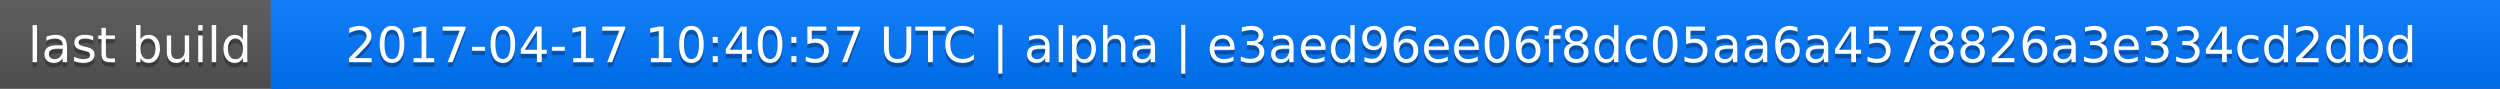
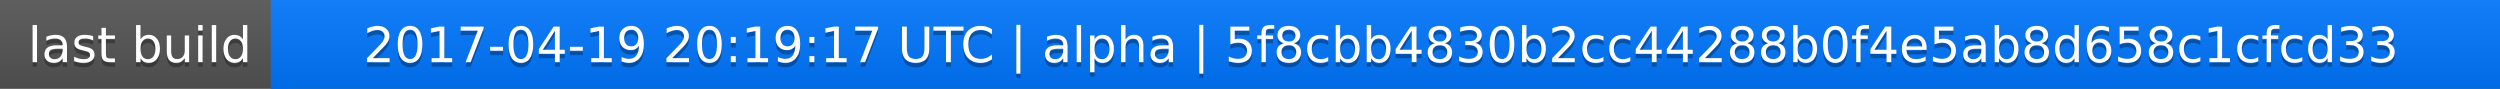
<svg xmlns="http://www.w3.org/2000/svg" width="563" height="20">
  <linearGradient id="a" x2="0" y2="100%">
    <stop offset="0" stop-color="#bbb" stop-opacity=".1" />
    <stop offset="1" stop-opacity=".1" />
  </linearGradient>
  <rect rx="0" width="563" height="20" fill="#555" />
  <rect rx="0" x="61" width="502" height="20" fill="#07f" />
  <path fill="#07f" d="M61 0h4v20h-4z" />
  <rect rx="0" width="563" height="20" fill="url(#a)" />
  <g fill="#fff" text-anchor="middle" font-family="DejaVu Sans,Verdana,Geneva,sans-serif" font-size="11">
    <text x="31.5" y="15" fill="#010101" fill-opacity=".3">last build</text>
    <text x="31.5" y="14">last build</text>
-     <text x="311" y="15" fill="#010101" fill-opacity=".3">2017-04-17 10:40:57 UTC | alpha | e3aed96ee06f8dc05aa6a4578826a3e334cd2dbd</text>
-     <text x="311" y="14">2017-04-17 10:40:57 UTC | alpha | e3aed96ee06f8dc05aa6a4578826a3e334cd2dbd</text>
+     <text x="311" y="15" fill="#010101" fill-opacity=".3">2017-04-19 20:19:17 UTC | alpha | 5f8cbb4830b2cc44288b0f4e5ab8d658c1cfcd33</text>
+     <text x="311" y="14">2017-04-19 20:19:17 UTC | alpha | 5f8cbb4830b2cc44288b0f4e5ab8d658c1cfcd33</text>
  </g>
</svg>
